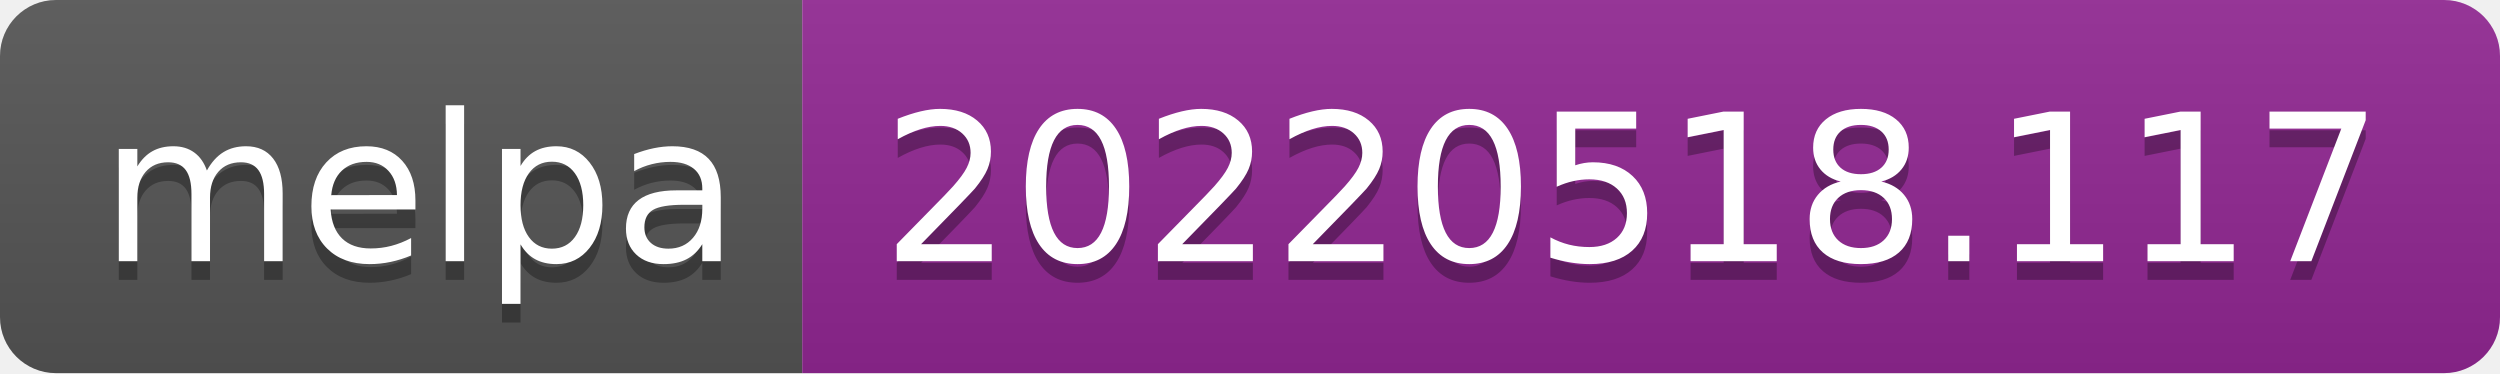
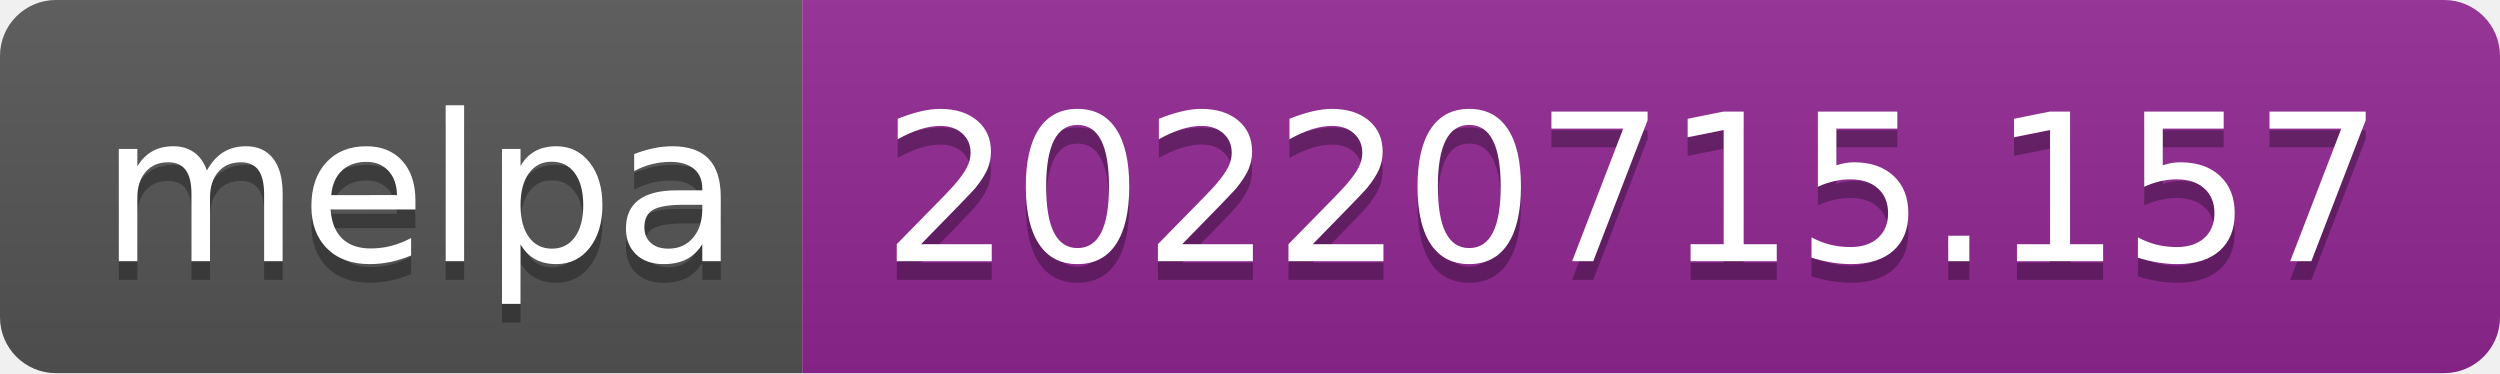
- <svg xmlns="http://www.w3.org/2000/svg" width="134" height="20" role="img" aria-label="melpa: 20220518.117">
+ <svg xmlns="http://www.w3.org/2000/svg" width="134" height="20" role="img" aria-label="melpa: 20220715.157">
  <linearGradient id="s" x2="0" y2="100%">
    <stop offset="0" stop-color="#bbb" stop-opacity=".1" />
    <stop offset="1" stop-opacity=".1" />
  </linearGradient>
  <clipPath id="r">
    <rect width="134" height="20" rx="3" fill="#fff" />
  </clipPath>
  <g clip-path="url(#r)">
    <rect width="43" height="20" fill="#555" />
    <rect x="43" width="91" height="20" fill="#922793" />
    <rect width="134" height="20" fill="url(#s)" />
  </g>
  <g fill="#fff" text-anchor="middle" font-family="Verdana,Geneva,DejaVu Sans,sans-serif" text-rendering="geometricPrecision" font-size="110">
    <text aria-hidden="true" x="225" y="150" fill="#010101" fill-opacity=".3" transform="scale(.1)" textLength="330">melpa</text>
    <text x="225" y="140" transform="scale(.1)" fill="#fff" textLength="330">melpa</text>
-     <text aria-hidden="true" x="875" y="150" fill="#010101" fill-opacity=".3" transform="scale(.1)" textLength="810">20220518.117</text>
-     <text x="875" y="140" transform="scale(.1)" fill="#fff" textLength="810">20220518.117</text>
+     <text aria-hidden="true" x="875" y="150" fill="#010101" fill-opacity=".3" transform="scale(.1)" textLength="810">20220715.157</text>
+     <text x="875" y="140" transform="scale(.1)" fill="#fff" textLength="810">20220715.157</text>
  </g>
</svg>
